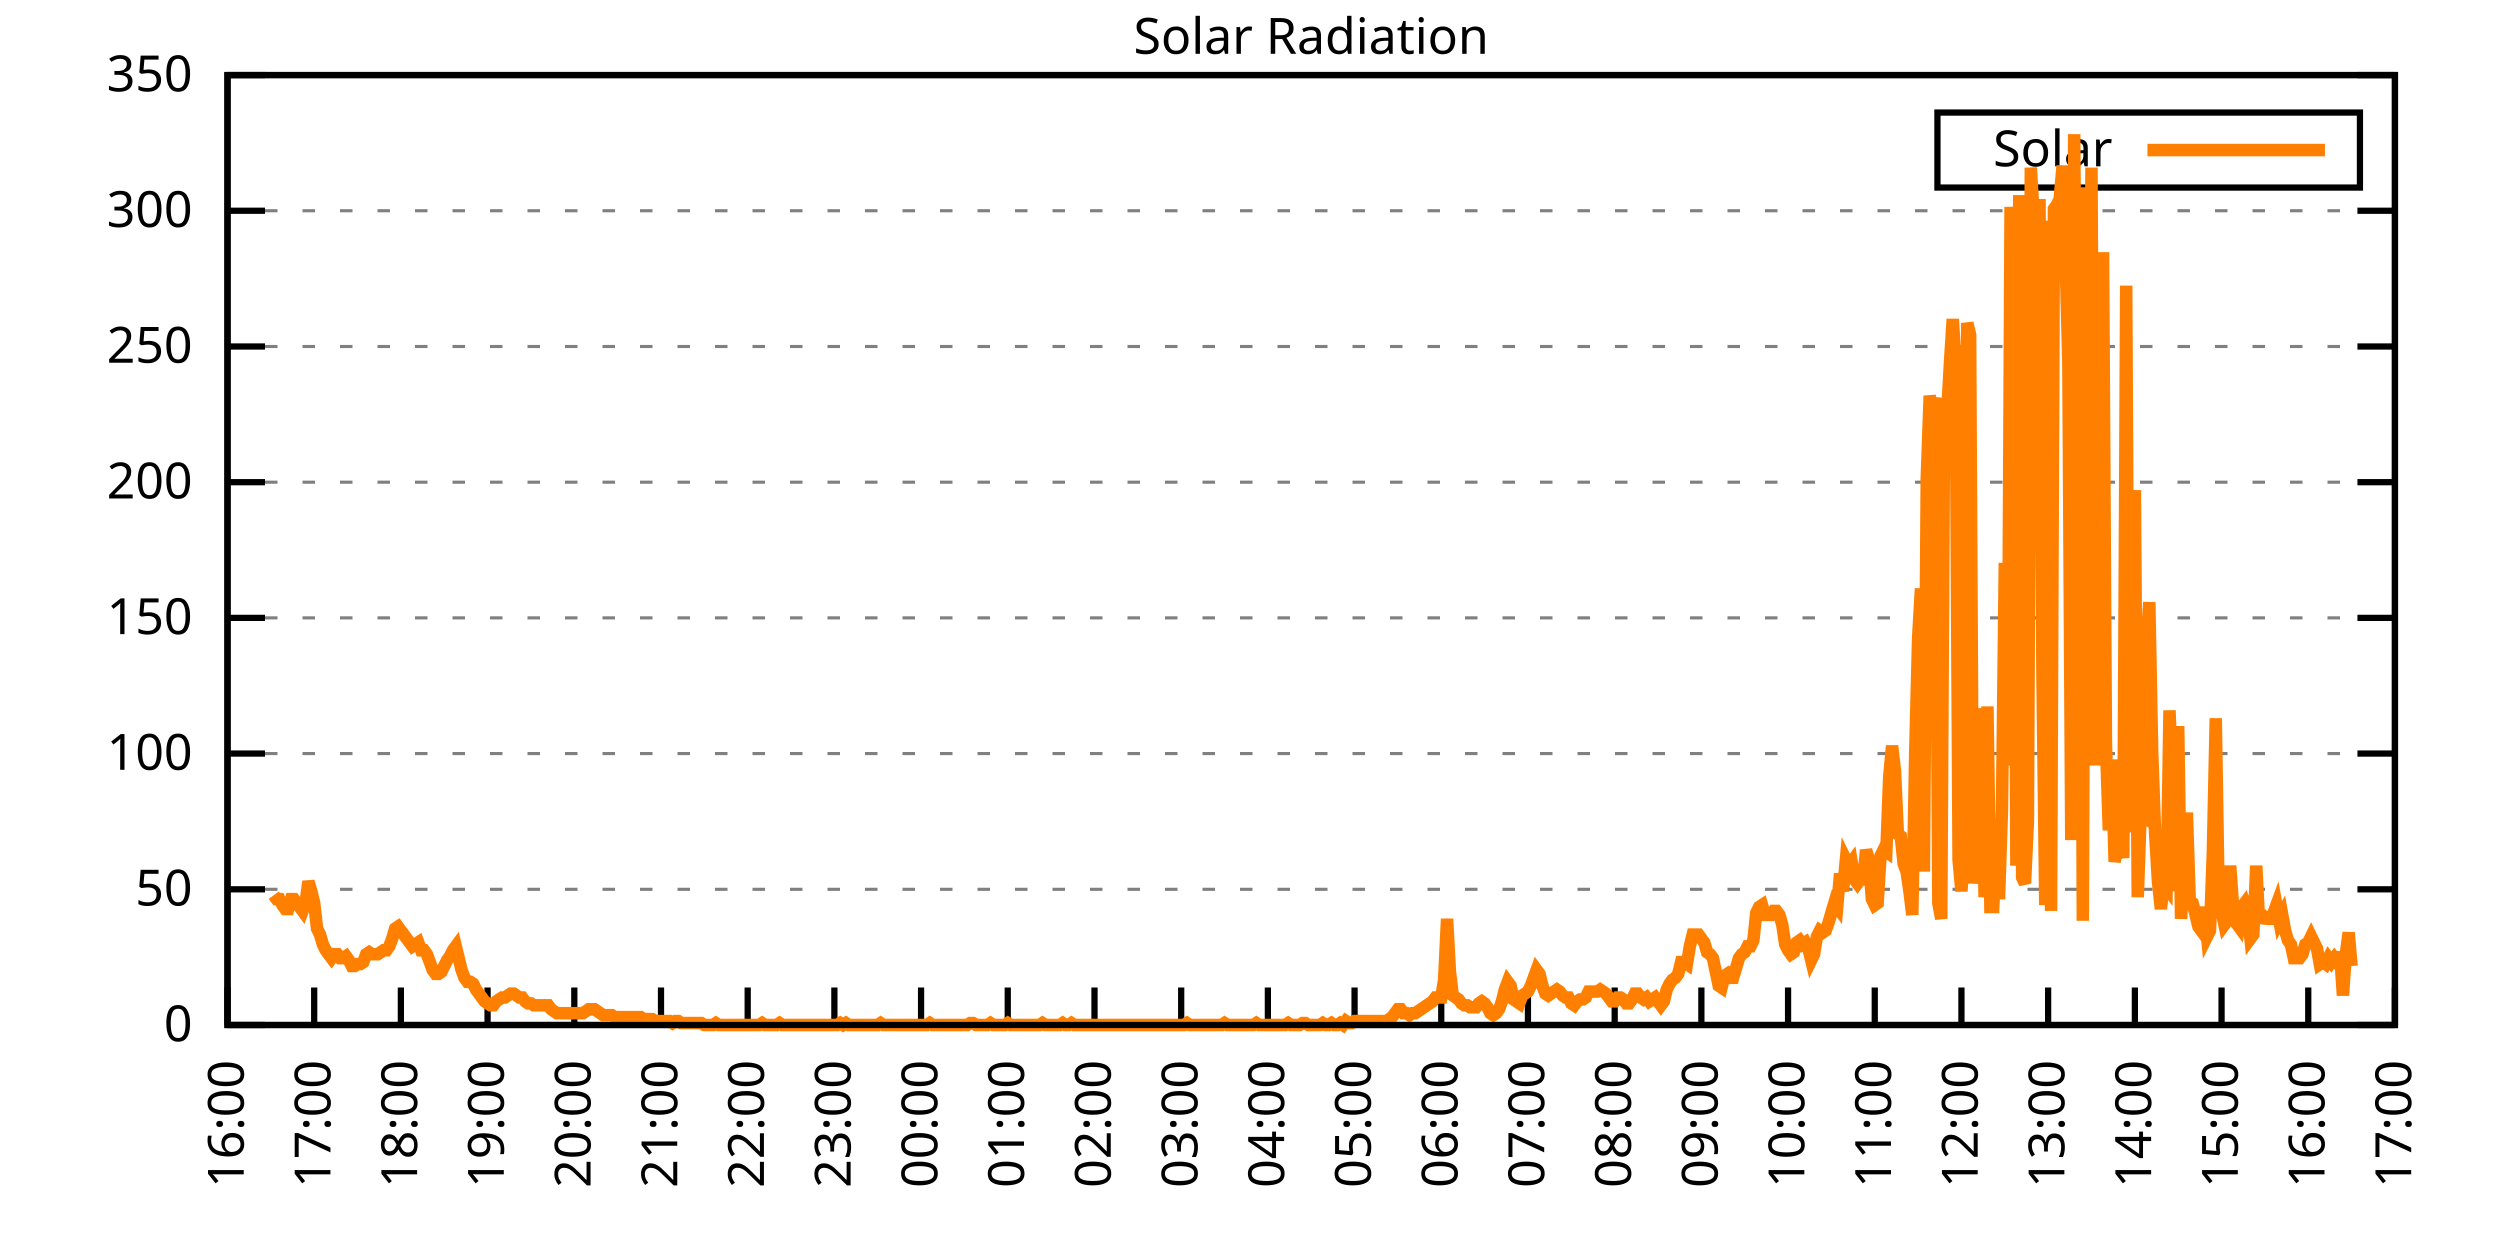
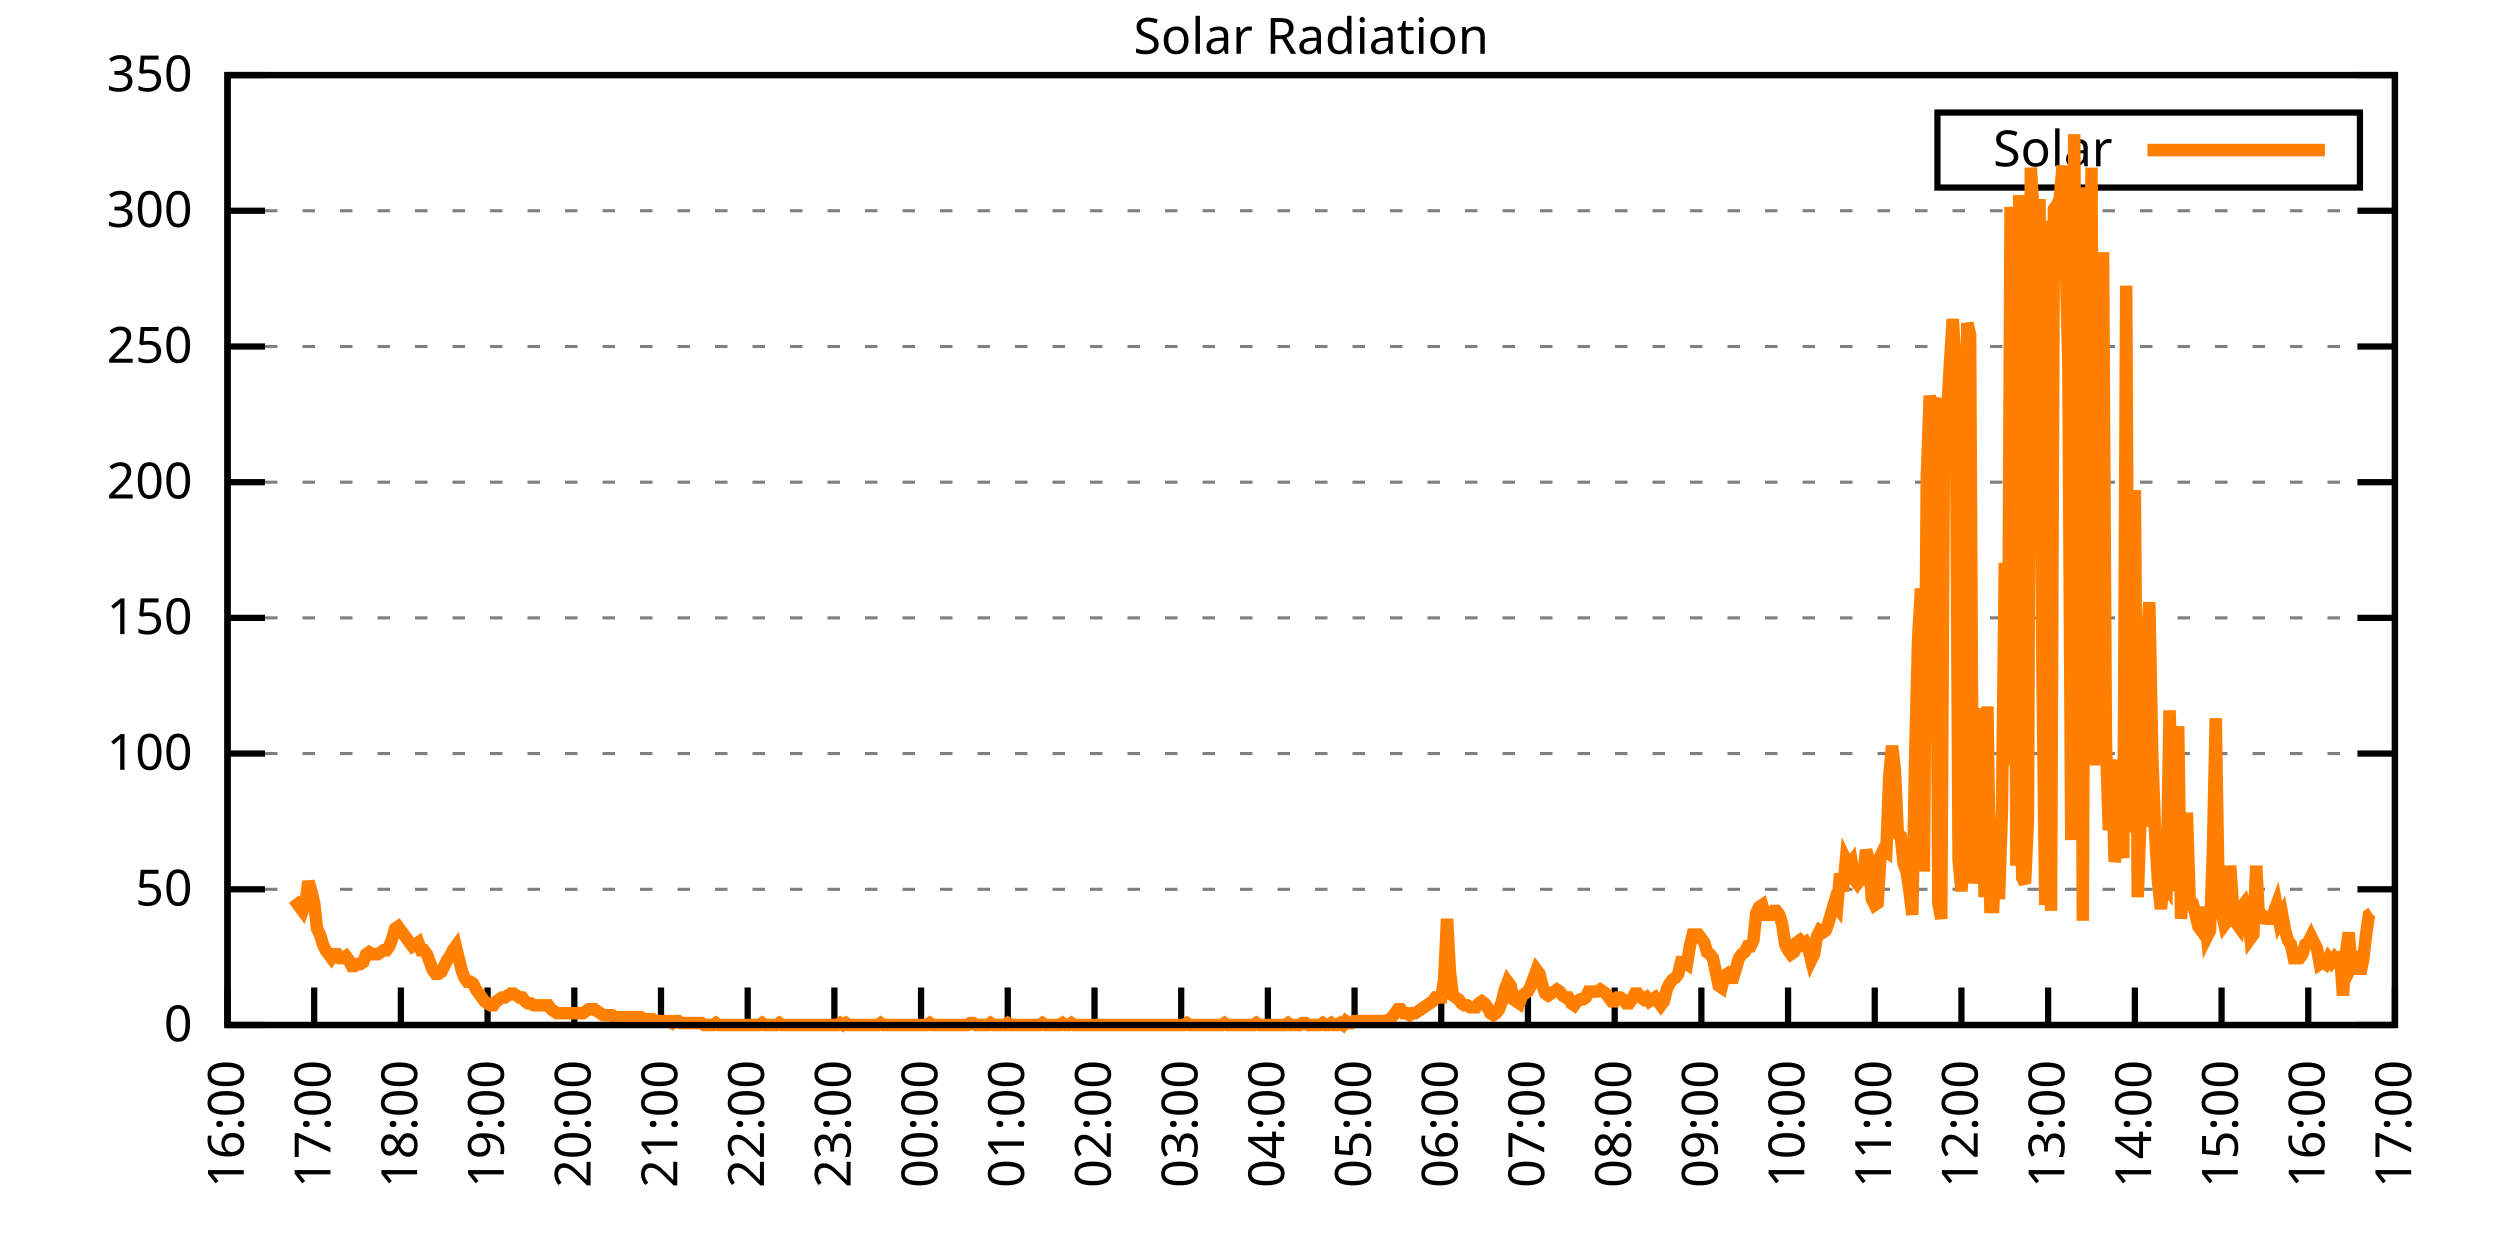
<svg xmlns="http://www.w3.org/2000/svg" xmlns:xlink="http://www.w3.org/1999/xlink" width="400" height="200" viewBox="0 0 400 200">
  <g id="gnuplot_canvas">
    <rect x="0" y="0" width="400" height="200" fill="none" />
    <defs>
      <circle id="gpDot" r="0.5" stroke-width="0.5" stroke="currentColor" />
      <path id="gpPt0" stroke-width="0.333" stroke="currentColor" d="M-1,0 h2 M0,-1 v2" />
      <path id="gpPt1" stroke-width="0.333" stroke="currentColor" d="M-1,-1 L1,1 M1,-1 L-1,1" />
      <path id="gpPt2" stroke-width="0.333" stroke="currentColor" d="M-1,0 L1,0 M0,-1 L0,1 M-1,-1 L1,1 M-1,1 L1,-1" />
      <rect id="gpPt3" stroke-width="0.333" stroke="currentColor" x="-1" y="-1" width="2" height="2" />
      <rect id="gpPt4" stroke-width="0.333" stroke="currentColor" fill="currentColor" x="-1" y="-1" width="2" height="2" />
      <circle id="gpPt5" stroke-width="0.333" stroke="currentColor" cx="0" cy="0" r="1" />
      <use xlink:href="#gpPt5" id="gpPt6" fill="currentColor" stroke="none" />
      <path id="gpPt7" stroke-width="0.333" stroke="currentColor" d="M0,-1.33 L-1.33,0.67 L1.33,0.67 z" />
      <use xlink:href="#gpPt7" id="gpPt8" fill="currentColor" stroke="none" />
      <use xlink:href="#gpPt7" id="gpPt9" stroke="currentColor" transform="rotate(180)" />
      <use xlink:href="#gpPt9" id="gpPt10" fill="currentColor" stroke="none" />
      <use xlink:href="#gpPt3" id="gpPt11" stroke="currentColor" transform="rotate(45)" />
      <use xlink:href="#gpPt11" id="gpPt12" fill="currentColor" stroke="none" />
      <path id="gpPt13" stroke-width="0.333" stroke="currentColor" d="M0,1.330 L1.265,0.411 L0.782,-1.067 L-0.782,-1.076 L-1.265,0.411 z" />
      <use xlink:href="#gpPt13" id="gpPt14" fill="currentColor" stroke="none" />
      <filter id="textbox" filterUnits="objectBoundingBox" x="0" y="0" height="1" width="1">
        <feFlood flood-color="white" flood-opacity="1" result="bgnd" />
        <feComposite in="SourceGraphic" in2="bgnd" operator="atop" />
      </filter>
      <filter id="greybox" filterUnits="objectBoundingBox" x="0" y="0" height="1" width="1">
        <feFlood flood-color="lightgrey" flood-opacity="1" result="grey" />
        <feComposite in="SourceGraphic" in2="grey" operator="atop" />
      </filter>
    </defs>
    <g fill="none" color="white" stroke="currentColor" stroke-width="1.00" stroke-linecap="butt" stroke-linejoin="miter">
</g>
    <g fill="none" color="black" stroke="currentColor" stroke-width="1.00" stroke-linecap="butt" stroke-linejoin="miter">
      <g stroke="none" shape-rendering="crispEdges">
        <polygon fill="rgb(255, 255, 255)" points="36.40,164.00 383.18,164.00 383.18,12.02 36.40,12.02 " />
      </g>
    </g>
    <g fill="none" color="black" stroke="currentColor" stroke-width="1.00" stroke-linecap="butt" stroke-linejoin="miter">
</g>
    <g fill="none" color="black" stroke="black" stroke-width="0.50" stroke-linecap="butt" stroke-linejoin="miter">
</g>
    <g fill="none" color="gray" stroke="currentColor" stroke-width="0.50" stroke-linecap="butt" stroke-linejoin="miter">
      <path stroke="gray" stroke-dasharray="2,4" class="gridline" d="M36.40,164.00 L383.19,164.00  " />
    </g>
    <g fill="none" color="gray" stroke="gray" stroke-width="1.00" stroke-linecap="butt" stroke-linejoin="miter">
</g>
    <g fill="none" color="black" stroke="currentColor" stroke-width="1.00" stroke-linecap="butt" stroke-linejoin="miter">
      <path stroke="black" d="M36.40,164.00 L42.40,164.00 M383.19,164.00 L377.19,164.00  " />
      <g transform="translate(30.80,166.60)" stroke="none" fill="black" font-family="Sans" font-size="8.00" text-anchor="end">
        <text>
          <tspan font-family="Sans"> 0</tspan>
        </text>
      </g>
    </g>
    <g fill="none" color="black" stroke="currentColor" stroke-width="1.00" stroke-linecap="butt" stroke-linejoin="miter">
</g>
    <g fill="none" color="black" stroke="black" stroke-width="0.50" stroke-linecap="butt" stroke-linejoin="miter">
</g>
    <g fill="none" color="gray" stroke="currentColor" stroke-width="0.50" stroke-linecap="butt" stroke-linejoin="miter">
      <path stroke="gray" stroke-dasharray="2,4" class="gridline" d="M36.40,142.29 L383.19,142.29  " />
    </g>
    <g fill="none" color="gray" stroke="gray" stroke-width="1.00" stroke-linecap="butt" stroke-linejoin="miter">
</g>
    <g fill="none" color="black" stroke="currentColor" stroke-width="1.00" stroke-linecap="butt" stroke-linejoin="miter">
      <path stroke="black" d="M36.40,142.29 L42.40,142.29 M383.19,142.29 L377.19,142.29  " />
      <g transform="translate(30.80,144.89)" stroke="none" fill="black" font-family="Sans" font-size="8.00" text-anchor="end">
        <text>
          <tspan font-family="Sans"> 50</tspan>
        </text>
      </g>
    </g>
    <g fill="none" color="black" stroke="currentColor" stroke-width="1.00" stroke-linecap="butt" stroke-linejoin="miter">
</g>
    <g fill="none" color="black" stroke="black" stroke-width="0.50" stroke-linecap="butt" stroke-linejoin="miter">
</g>
    <g fill="none" color="gray" stroke="currentColor" stroke-width="0.50" stroke-linecap="butt" stroke-linejoin="miter">
      <path stroke="gray" stroke-dasharray="2,4" class="gridline" d="M36.40,120.57 L383.19,120.57  " />
    </g>
    <g fill="none" color="gray" stroke="gray" stroke-width="1.00" stroke-linecap="butt" stroke-linejoin="miter">
</g>
    <g fill="none" color="black" stroke="currentColor" stroke-width="1.00" stroke-linecap="butt" stroke-linejoin="miter">
      <path stroke="black" d="M36.40,120.57 L42.40,120.57 M383.19,120.57 L377.19,120.57  " />
      <g transform="translate(30.80,123.17)" stroke="none" fill="black" font-family="Sans" font-size="8.00" text-anchor="end">
        <text>
          <tspan font-family="Sans"> 100</tspan>
        </text>
      </g>
    </g>
    <g fill="none" color="black" stroke="currentColor" stroke-width="1.00" stroke-linecap="butt" stroke-linejoin="miter">
</g>
    <g fill="none" color="black" stroke="black" stroke-width="0.50" stroke-linecap="butt" stroke-linejoin="miter">
</g>
    <g fill="none" color="gray" stroke="currentColor" stroke-width="0.50" stroke-linecap="butt" stroke-linejoin="miter">
      <path stroke="gray" stroke-dasharray="2,4" class="gridline" d="M36.40,98.86 L383.19,98.86  " />
    </g>
    <g fill="none" color="gray" stroke="gray" stroke-width="1.00" stroke-linecap="butt" stroke-linejoin="miter">
</g>
    <g fill="none" color="black" stroke="currentColor" stroke-width="1.00" stroke-linecap="butt" stroke-linejoin="miter">
      <path stroke="black" d="M36.40,98.86 L42.40,98.86 M383.19,98.86 L377.19,98.86  " />
      <g transform="translate(30.80,101.46)" stroke="none" fill="black" font-family="Sans" font-size="8.00" text-anchor="end">
        <text>
          <tspan font-family="Sans"> 150</tspan>
        </text>
      </g>
    </g>
    <g fill="none" color="black" stroke="currentColor" stroke-width="1.00" stroke-linecap="butt" stroke-linejoin="miter">
</g>
    <g fill="none" color="black" stroke="black" stroke-width="0.50" stroke-linecap="butt" stroke-linejoin="miter">
</g>
    <g fill="none" color="gray" stroke="currentColor" stroke-width="0.50" stroke-linecap="butt" stroke-linejoin="miter">
      <path stroke="gray" stroke-dasharray="2,4" class="gridline" d="M36.40,77.15 L383.19,77.15  " />
    </g>
    <g fill="none" color="gray" stroke="gray" stroke-width="1.00" stroke-linecap="butt" stroke-linejoin="miter">
</g>
    <g fill="none" color="black" stroke="currentColor" stroke-width="1.00" stroke-linecap="butt" stroke-linejoin="miter">
      <path stroke="black" d="M36.40,77.15 L42.40,77.15 M383.19,77.15 L377.19,77.15  " />
      <g transform="translate(30.80,79.75)" stroke="none" fill="black" font-family="Sans" font-size="8.00" text-anchor="end">
        <text>
          <tspan font-family="Sans"> 200</tspan>
        </text>
      </g>
    </g>
    <g fill="none" color="black" stroke="currentColor" stroke-width="1.00" stroke-linecap="butt" stroke-linejoin="miter">
</g>
    <g fill="none" color="black" stroke="black" stroke-width="0.50" stroke-linecap="butt" stroke-linejoin="miter">
</g>
    <g fill="none" color="gray" stroke="currentColor" stroke-width="0.50" stroke-linecap="butt" stroke-linejoin="miter">
      <path stroke="gray" stroke-dasharray="2,4" class="gridline" d="M36.40,55.44 L383.19,55.44  " />
    </g>
    <g fill="none" color="gray" stroke="gray" stroke-width="1.00" stroke-linecap="butt" stroke-linejoin="miter">
</g>
    <g fill="none" color="black" stroke="currentColor" stroke-width="1.00" stroke-linecap="butt" stroke-linejoin="miter">
      <path stroke="black" d="M36.40,55.44 L42.40,55.44 M383.19,55.44 L377.19,55.44  " />
      <g transform="translate(30.80,58.04)" stroke="none" fill="black" font-family="Sans" font-size="8.00" text-anchor="end">
        <text>
          <tspan font-family="Sans"> 250</tspan>
        </text>
      </g>
    </g>
    <g fill="none" color="black" stroke="currentColor" stroke-width="1.00" stroke-linecap="butt" stroke-linejoin="miter">
</g>
    <g fill="none" color="black" stroke="black" stroke-width="0.50" stroke-linecap="butt" stroke-linejoin="miter">
</g>
    <g fill="none" color="gray" stroke="currentColor" stroke-width="0.50" stroke-linecap="butt" stroke-linejoin="miter">
      <path stroke="gray" stroke-dasharray="2,4" class="gridline" d="M36.40,33.72 L383.19,33.72  " />
    </g>
    <g fill="none" color="gray" stroke="gray" stroke-width="1.00" stroke-linecap="butt" stroke-linejoin="miter">
</g>
    <g fill="none" color="black" stroke="currentColor" stroke-width="1.00" stroke-linecap="butt" stroke-linejoin="miter">
      <path stroke="black" d="M36.40,33.72 L42.40,33.72 M383.19,33.72 L377.19,33.72  " />
      <g transform="translate(30.80,36.32)" stroke="none" fill="black" font-family="Sans" font-size="8.00" text-anchor="end">
        <text>
          <tspan font-family="Sans"> 300</tspan>
        </text>
      </g>
    </g>
    <g fill="none" color="black" stroke="currentColor" stroke-width="1.00" stroke-linecap="butt" stroke-linejoin="miter">
</g>
    <g fill="none" color="black" stroke="black" stroke-width="0.50" stroke-linecap="butt" stroke-linejoin="miter">
</g>
    <g fill="none" color="gray" stroke="currentColor" stroke-width="0.50" stroke-linecap="butt" stroke-linejoin="miter">
      <path stroke="gray" stroke-dasharray="2,4" class="gridline" d="M36.40,12.01 L383.19,12.01  " />
    </g>
    <g fill="none" color="gray" stroke="gray" stroke-width="1.00" stroke-linecap="butt" stroke-linejoin="miter">
</g>
    <g fill="none" color="black" stroke="currentColor" stroke-width="1.00" stroke-linecap="butt" stroke-linejoin="miter">
      <path stroke="black" d="M36.40,12.01 L42.40,12.01 M383.19,12.01 L377.19,12.01  " />
      <g transform="translate(30.80,14.61)" stroke="none" fill="black" font-family="Sans" font-size="8.00" text-anchor="end">
        <text>
          <tspan font-family="Sans"> 350</tspan>
        </text>
      </g>
    </g>
    <g fill="none" color="black" stroke="currentColor" stroke-width="1.00" stroke-linecap="butt" stroke-linejoin="miter">
      <path stroke="black" d="M36.40,164.00 L36.40,158.00  " />
      <g transform="translate(39.00,169.60) rotate(270.00)" stroke="none" fill="black" font-family="Sans" font-size="8.00" text-anchor="end">
        <text>
          <tspan font-family="Sans">16:00</tspan>
        </text>
      </g>
    </g>
    <g fill="none" color="black" stroke="currentColor" stroke-width="1.00" stroke-linecap="butt" stroke-linejoin="miter">
      <path stroke="black" d="M50.27,164.00 L50.27,158.00  " />
      <g transform="translate(52.87,169.60) rotate(270.00)" stroke="none" fill="black" font-family="Sans" font-size="8.00" text-anchor="end">
        <text>
          <tspan font-family="Sans">17:00</tspan>
        </text>
      </g>
    </g>
    <g fill="none" color="black" stroke="currentColor" stroke-width="1.00" stroke-linecap="butt" stroke-linejoin="miter">
      <path stroke="black" d="M64.14,164.00 L64.14,158.00  " />
      <g transform="translate(66.74,169.60) rotate(270.00)" stroke="none" fill="black" font-family="Sans" font-size="8.00" text-anchor="end">
        <text>
          <tspan font-family="Sans">18:00</tspan>
        </text>
      </g>
    </g>
    <g fill="none" color="black" stroke="currentColor" stroke-width="1.00" stroke-linecap="butt" stroke-linejoin="miter">
      <path stroke="black" d="M78.01,164.00 L78.01,158.00  " />
      <g transform="translate(80.61,169.60) rotate(270.00)" stroke="none" fill="black" font-family="Sans" font-size="8.00" text-anchor="end">
        <text>
          <tspan font-family="Sans">19:00</tspan>
        </text>
      </g>
    </g>
    <g fill="none" color="black" stroke="currentColor" stroke-width="1.00" stroke-linecap="butt" stroke-linejoin="miter">
      <path stroke="black" d="M91.89,164.00 L91.89,158.00  " />
      <g transform="translate(94.49,169.60) rotate(270.00)" stroke="none" fill="black" font-family="Sans" font-size="8.00" text-anchor="end">
        <text>
          <tspan font-family="Sans">20:00</tspan>
        </text>
      </g>
    </g>
    <g fill="none" color="black" stroke="currentColor" stroke-width="1.00" stroke-linecap="butt" stroke-linejoin="miter">
      <path stroke="black" d="M105.76,164.00 L105.76,158.00  " />
      <g transform="translate(108.36,169.60) rotate(270.00)" stroke="none" fill="black" font-family="Sans" font-size="8.00" text-anchor="end">
        <text>
          <tspan font-family="Sans">21:00</tspan>
        </text>
      </g>
    </g>
    <g fill="none" color="black" stroke="currentColor" stroke-width="1.00" stroke-linecap="butt" stroke-linejoin="miter">
      <path stroke="black" d="M119.63,164.00 L119.63,158.00  " />
      <g transform="translate(122.23,169.60) rotate(270.00)" stroke="none" fill="black" font-family="Sans" font-size="8.00" text-anchor="end">
        <text>
          <tspan font-family="Sans">22:00</tspan>
        </text>
      </g>
    </g>
    <g fill="none" color="black" stroke="currentColor" stroke-width="1.00" stroke-linecap="butt" stroke-linejoin="miter">
      <path stroke="black" d="M133.50,164.00 L133.50,158.00  " />
      <g transform="translate(136.10,169.60) rotate(270.00)" stroke="none" fill="black" font-family="Sans" font-size="8.00" text-anchor="end">
        <text>
          <tspan font-family="Sans">23:00</tspan>
        </text>
      </g>
    </g>
    <g fill="none" color="black" stroke="currentColor" stroke-width="1.00" stroke-linecap="butt" stroke-linejoin="miter">
      <path stroke="black" d="M147.37,164.00 L147.37,158.00  " />
      <g transform="translate(149.97,169.60) rotate(270.00)" stroke="none" fill="black" font-family="Sans" font-size="8.00" text-anchor="end">
        <text>
          <tspan font-family="Sans">00:00</tspan>
        </text>
      </g>
    </g>
    <g fill="none" color="black" stroke="currentColor" stroke-width="1.00" stroke-linecap="butt" stroke-linejoin="miter">
      <path stroke="black" d="M161.24,164.00 L161.24,158.00  " />
      <g transform="translate(163.84,169.60) rotate(270.00)" stroke="none" fill="black" font-family="Sans" font-size="8.00" text-anchor="end">
        <text>
          <tspan font-family="Sans">01:00</tspan>
        </text>
      </g>
    </g>
    <g fill="none" color="black" stroke="currentColor" stroke-width="1.00" stroke-linecap="butt" stroke-linejoin="miter">
      <path stroke="black" d="M175.12,164.00 L175.12,158.00  " />
      <g transform="translate(177.72,169.60) rotate(270.00)" stroke="none" fill="black" font-family="Sans" font-size="8.00" text-anchor="end">
        <text>
          <tspan font-family="Sans">02:00</tspan>
        </text>
      </g>
    </g>
    <g fill="none" color="black" stroke="currentColor" stroke-width="1.00" stroke-linecap="butt" stroke-linejoin="miter">
      <path stroke="black" d="M188.99,164.00 L188.99,158.00  " />
      <g transform="translate(191.59,169.60) rotate(270.00)" stroke="none" fill="black" font-family="Sans" font-size="8.00" text-anchor="end">
        <text>
          <tspan font-family="Sans">03:00</tspan>
        </text>
      </g>
    </g>
    <g fill="none" color="black" stroke="currentColor" stroke-width="1.00" stroke-linecap="butt" stroke-linejoin="miter">
      <path stroke="black" d="M202.86,164.00 L202.86,158.00  " />
      <g transform="translate(205.46,169.60) rotate(270.00)" stroke="none" fill="black" font-family="Sans" font-size="8.00" text-anchor="end">
        <text>
          <tspan font-family="Sans">04:00</tspan>
        </text>
      </g>
    </g>
    <g fill="none" color="black" stroke="currentColor" stroke-width="1.00" stroke-linecap="butt" stroke-linejoin="miter">
      <path stroke="black" d="M216.73,164.00 L216.73,158.00  " />
      <g transform="translate(219.33,169.60) rotate(270.00)" stroke="none" fill="black" font-family="Sans" font-size="8.00" text-anchor="end">
        <text>
          <tspan font-family="Sans">05:00</tspan>
        </text>
      </g>
    </g>
    <g fill="none" color="black" stroke="currentColor" stroke-width="1.00" stroke-linecap="butt" stroke-linejoin="miter">
      <path stroke="black" d="M230.60,164.00 L230.60,158.00  " />
      <g transform="translate(233.20,169.60) rotate(270.00)" stroke="none" fill="black" font-family="Sans" font-size="8.00" text-anchor="end">
        <text>
          <tspan font-family="Sans">06:00</tspan>
        </text>
      </g>
    </g>
    <g fill="none" color="black" stroke="currentColor" stroke-width="1.00" stroke-linecap="butt" stroke-linejoin="miter">
      <path stroke="black" d="M244.47,164.00 L244.47,158.00  " />
      <g transform="translate(247.07,169.60) rotate(270.00)" stroke="none" fill="black" font-family="Sans" font-size="8.00" text-anchor="end">
        <text>
          <tspan font-family="Sans">07:00</tspan>
        </text>
      </g>
    </g>
    <g fill="none" color="black" stroke="currentColor" stroke-width="1.00" stroke-linecap="butt" stroke-linejoin="miter">
      <path stroke="black" d="M258.35,164.00 L258.35,158.00  " />
      <g transform="translate(260.95,169.60) rotate(270.00)" stroke="none" fill="black" font-family="Sans" font-size="8.00" text-anchor="end">
        <text>
          <tspan font-family="Sans">08:00</tspan>
        </text>
      </g>
    </g>
    <g fill="none" color="black" stroke="currentColor" stroke-width="1.00" stroke-linecap="butt" stroke-linejoin="miter">
      <path stroke="black" d="M272.22,164.00 L272.22,158.00  " />
      <g transform="translate(274.82,169.60) rotate(270.00)" stroke="none" fill="black" font-family="Sans" font-size="8.00" text-anchor="end">
        <text>
          <tspan font-family="Sans">09:00</tspan>
        </text>
      </g>
    </g>
    <g fill="none" color="black" stroke="currentColor" stroke-width="1.00" stroke-linecap="butt" stroke-linejoin="miter">
      <path stroke="black" d="M286.09,164.00 L286.09,158.00  " />
      <g transform="translate(288.69,169.60) rotate(270.00)" stroke="none" fill="black" font-family="Sans" font-size="8.00" text-anchor="end">
        <text>
          <tspan font-family="Sans">10:00</tspan>
        </text>
      </g>
    </g>
    <g fill="none" color="black" stroke="currentColor" stroke-width="1.00" stroke-linecap="butt" stroke-linejoin="miter">
      <path stroke="black" d="M299.96,164.00 L299.96,158.00  " />
      <g transform="translate(302.56,169.60) rotate(270.00)" stroke="none" fill="black" font-family="Sans" font-size="8.00" text-anchor="end">
        <text>
          <tspan font-family="Sans">11:00</tspan>
        </text>
      </g>
    </g>
    <g fill="none" color="black" stroke="currentColor" stroke-width="1.00" stroke-linecap="butt" stroke-linejoin="miter">
      <path stroke="black" d="M313.83,164.00 L313.83,158.00  " />
      <g transform="translate(316.43,169.60) rotate(270.00)" stroke="none" fill="black" font-family="Sans" font-size="8.00" text-anchor="end">
        <text>
          <tspan font-family="Sans">12:00</tspan>
        </text>
      </g>
    </g>
    <g fill="none" color="black" stroke="currentColor" stroke-width="1.00" stroke-linecap="butt" stroke-linejoin="miter">
      <path stroke="black" d="M327.70,164.00 L327.70,158.00  " />
      <g transform="translate(330.30,169.60) rotate(270.00)" stroke="none" fill="black" font-family="Sans" font-size="8.00" text-anchor="end">
        <text>
          <tspan font-family="Sans">13:00</tspan>
        </text>
      </g>
    </g>
    <g fill="none" color="black" stroke="currentColor" stroke-width="1.00" stroke-linecap="butt" stroke-linejoin="miter">
      <path stroke="black" d="M341.58,164.00 L341.58,158.00  " />
      <g transform="translate(344.18,169.60) rotate(270.00)" stroke="none" fill="black" font-family="Sans" font-size="8.00" text-anchor="end">
        <text>
          <tspan font-family="Sans">14:00</tspan>
        </text>
      </g>
    </g>
    <g fill="none" color="black" stroke="currentColor" stroke-width="1.00" stroke-linecap="butt" stroke-linejoin="miter">
      <path stroke="black" d="M355.45,164.00 L355.45,158.00  " />
      <g transform="translate(358.05,169.60) rotate(270.00)" stroke="none" fill="black" font-family="Sans" font-size="8.00" text-anchor="end">
        <text>
          <tspan font-family="Sans">15:00</tspan>
        </text>
      </g>
    </g>
    <g fill="none" color="black" stroke="currentColor" stroke-width="1.00" stroke-linecap="butt" stroke-linejoin="miter">
      <path stroke="black" d="M369.32,164.00 L369.32,158.00  " />
      <g transform="translate(371.92,169.60) rotate(270.00)" stroke="none" fill="black" font-family="Sans" font-size="8.00" text-anchor="end">
        <text>
          <tspan font-family="Sans">16:00</tspan>
        </text>
      </g>
    </g>
    <g fill="none" color="black" stroke="currentColor" stroke-width="1.00" stroke-linecap="butt" stroke-linejoin="miter">
      <path stroke="black" d="M383.19,164.00 L383.19,158.00  " />
      <g transform="translate(385.79,169.60) rotate(270.00)" stroke="none" fill="black" font-family="Sans" font-size="8.00" text-anchor="end">
        <text>
          <tspan font-family="Sans">17:00</tspan>
        </text>
      </g>
    </g>
    <g fill="none" color="black" stroke="currentColor" stroke-width="1.00" stroke-linecap="butt" stroke-linejoin="miter">
</g>
    <g fill="none" color="black" stroke="currentColor" stroke-width="1.00" stroke-linecap="butt" stroke-linejoin="miter">
      <path stroke="black" d="M36.40,12.01 L36.40,164.00 L383.19,164.00 L383.19,12.01 L36.40,12.01 Z  " />
    </g>
    <g fill="none" color="black" stroke="currentColor" stroke-width="1.00" stroke-linecap="butt" stroke-linejoin="miter">
</g>
    <g fill="none" color="black" stroke="currentColor" stroke-width="1.00" stroke-linecap="butt" stroke-linejoin="miter">
      <path stroke="black" d="M309.99,30.01 L309.99,18.01 L377.59,18.01 L377.59,30.01 L309.99,30.01 Z  " />
    </g>
    <g id="Solar_Radiation_plot_1">
      <g fill="none" color="white" stroke="black" stroke-width="2.00" stroke-linecap="butt" stroke-linejoin="miter">
</g>
      <g fill="none" color="black" stroke="currentColor" stroke-width="2.00" stroke-linecap="butt" stroke-linejoin="miter">
        <g transform="translate(337.99,26.61)" stroke="none" fill="black" font-family="Sans" font-size="8.00" text-anchor="end">
          <text>
            <tspan font-family="Sans">Solar</tspan>
          </text>
        </g>
      </g>
      <g fill="none" color="black" stroke="currentColor" stroke-width="2.00" stroke-linecap="butt" stroke-linejoin="miter">
-         <path stroke="rgb(255, 127,   0)" d="M343.59,24.01 L371.99,24.01 M43.80,143.23 L44.26,143.86 L44.72,143.86 L45.19,144.81 L45.65,145.44 L46.11,145.44   L46.57,143.86 L47.03,143.86 L47.50,144.49 L47.96,145.12 L48.42,145.75 L48.88,144.49 L49.35,141.03 L49.81,142.60   L50.27,144.49 L50.73,148.58 L51.20,149.53 L51.66,151.10 L52.12,152.04 L52.58,152.67 L53.05,153.30 L53.51,152.67   L53.97,152.67 L54.43,153.30 L54.90,153.30 L55.36,152.99 L55.82,153.62 L56.28,154.56 L56.75,154.56 L57.21,154.25   L57.67,154.25 L58.13,153.93 L58.59,152.67 L59.06,152.36 L59.52,152.67 L59.98,152.67 L60.44,152.67 L60.91,152.36   L61.37,152.04 L61.83,152.04 L62.29,151.41 L62.76,150.16 L63.22,148.58 L63.68,148.27 L64.14,148.90 L64.61,149.53   L65.07,150.16 L65.53,150.79 L65.99,151.41 L66.46,151.10 L66.92,150.79 L67.38,152.04 L67.84,152.04 L68.30,152.67   L68.77,153.93 L69.23,155.19 L69.69,155.82 L70.15,155.82 L70.62,155.50 L71.08,154.56 L71.54,153.62 L72.00,152.99   L72.47,152.04 L72.93,151.41 L73.39,153.30 L73.85,155.19 L74.32,156.45 L74.78,157.08 L75.24,157.08 L75.70,157.39   L76.17,158.34 L76.63,158.97 L77.09,159.60 L77.55,160.22 L78.01,160.54 L78.48,160.85 L78.94,160.85 L79.40,160.22   L79.86,159.91 L80.33,159.60 L80.79,159.60 L81.25,159.28 L81.71,158.97 L82.18,158.97 L82.64,159.28 L83.10,159.60   L83.56,159.60 L84.03,160.22 L84.49,160.54 L84.95,160.54 L85.41,160.85 L85.88,160.85 L86.34,160.85 L86.80,160.85   L87.26,160.85 L87.72,160.85 L88.19,161.48 L88.65,161.80 L89.11,162.11 L89.57,162.11 L90.04,162.11 L90.50,162.11   L90.96,162.11 L91.42,162.11 L91.89,162.11 L92.35,162.11 L92.81,162.11 L93.27,162.11 L93.74,161.80 L94.20,161.48   L94.66,161.48 L95.12,161.48 L95.59,161.80 L96.05,162.11 L96.51,162.43 L96.97,162.43 L97.44,162.43 L97.90,162.43   L98.36,162.74 L98.82,162.74 L99.28,162.74 L99.75,162.74 L100.21,162.74 L100.67,162.74 L101.13,162.74 L101.60,162.74   L102.06,162.74 L102.52,162.74 L102.98,163.06 L103.45,163.06 L103.91,163.06 L104.37,163.06 L104.83,163.37 L105.30,163.37   L105.76,163.37 L106.22,163.37 L106.68,163.37 L107.15,163.37 L107.61,163.69 L108.07,163.37 L108.53,163.37 L108.99,163.69   L109.46,163.69 L109.92,163.69 L110.38,163.69 L110.84,163.69 L111.31,163.69 L111.77,163.69 L112.23,163.69 L112.69,164.00   L113.16,164.00 L113.62,164.00 L114.08,164.00 L114.54,163.69 L115.01,164.00 L115.47,164.00 L115.93,164.00 L116.39,164.00   L116.86,164.00 L117.32,164.00 L117.78,164.00 L118.24,164.00 L118.70,164.00 L119.17,164.00 L119.63,164.00 L120.09,164.00   L120.55,164.00 L121.02,164.00 L121.48,164.00 L121.94,163.69 L122.40,164.00 L122.87,164.00 L123.33,164.00 L123.79,164.00   L124.25,164.00 L124.72,163.69 L125.18,164.00 L125.64,164.00 L126.10,164.00 L126.57,164.00 L127.03,164.00 L127.49,164.00   L127.95,164.00 L128.41,164.00 L128.88,164.00 L129.34,164.00 L129.80,164.00 L130.26,164.00 L130.73,164.00 L131.19,164.00   L131.65,164.00 L132.11,164.00 L132.58,164.00 L133.04,164.00 L133.50,164.00 L133.96,164.00 L134.43,163.69 L134.89,164.00   L135.35,163.69 L135.81,164.00 L136.28,164.00 L136.74,164.00 L137.20,164.00 L137.66,164.00 L138.13,164.00 L138.59,164.00   L139.05,164.00 L139.51,164.00 L139.97,164.00 L140.44,164.00 L140.90,163.69 L141.36,164.00 L141.82,164.00 L142.29,164.00   L142.75,164.00 L143.21,164.00 L143.67,164.00 L144.14,164.00 L144.60,164.00 L145.06,164.00 L145.52,164.00 L145.99,164.00   L146.45,164.00 L146.91,164.00 L147.37,164.00 L147.84,164.00 L148.30,164.00 L148.76,163.69 L149.22,164.00 L149.68,164.00   L150.15,164.00 L150.61,164.00 L151.07,164.00 L151.53,164.00 L152.00,164.00 L152.46,164.00 L152.92,164.00 L153.38,164.00   L153.85,164.00 L154.31,164.00 L154.77,164.00 L155.23,163.69 L155.70,163.69 L156.16,164.00 L156.62,164.00 L157.08,164.00   L157.55,164.00 L158.01,164.00 L158.47,163.69 L158.93,164.00 L159.39,164.00 L159.86,164.00 L160.32,164.00 L160.78,164.00   L161.24,163.69 L161.71,164.00 L162.17,164.00 L162.63,164.00 L163.09,164.00 L163.56,164.00 L164.02,164.00 L164.48,164.00   L164.94,164.00 L165.41,164.00 L165.87,164.00 L166.33,164.00 L166.79,163.69 L167.26,164.00 L167.72,164.00 L168.18,164.00   L168.64,164.00 L169.10,164.00 L169.57,164.00 L170.03,163.69 L170.49,164.00 L170.95,164.00 L171.42,163.69 L171.88,164.00   L172.34,164.00 L172.80,164.00 L173.27,164.00 L173.73,164.00 L174.19,164.00 L174.65,164.00 L175.12,164.00 L175.58,164.00   L176.04,164.00 L176.50,164.00 L176.97,164.00 L177.43,164.00 L177.89,164.00 L178.35,164.00 L178.82,164.00 L179.28,164.00   L179.74,164.00 L180.20,164.00 L180.66,164.00 L181.13,164.00 L181.59,164.00 L182.05,164.00 L182.51,164.00 L182.98,164.00   L183.44,164.00 L183.90,164.00 L184.36,164.00 L184.83,164.00 L185.29,164.00 L185.75,164.00 L186.21,164.00 L186.68,164.00   L187.14,164.00 L187.60,164.00 L188.06,164.00 L188.53,164.00 L188.99,164.00 L189.45,164.00 L189.91,163.69 L190.37,164.00   L190.84,164.00 L191.30,164.00 L191.76,164.00 L192.22,164.00 L192.69,164.00 L193.15,164.00 L193.61,164.00 L194.07,164.00   L194.54,164.00 L195.00,164.00 L195.46,164.00 L195.92,163.69 L196.39,164.00 L196.85,164.00 L197.31,164.00 L197.77,164.00   L198.24,164.00 L198.70,164.00 L199.16,164.00 L199.62,164.00 L200.08,164.00 L200.55,164.00 L201.01,163.69 L201.47,164.00   L201.93,164.00 L202.40,164.00 L202.86,164.00 L203.32,164.00 L203.78,164.00 L204.25,164.00 L204.71,164.00 L205.17,164.00   L205.63,164.00 L206.10,163.69 L206.56,164.00 L207.02,164.00 L207.48,164.00 L207.95,164.00 L208.41,163.69 L208.87,163.69   L209.33,164.00 L209.80,164.00 L210.26,164.00 L210.72,164.00 L211.18,164.00 L211.64,163.69 L212.11,164.00 L212.57,164.00   L213.03,163.69 L213.49,164.00 L213.96,164.00 L214.42,163.69 L214.88,164.00 L215.34,163.37 L215.81,163.69 L216.27,163.69   L216.73,163.37 L217.19,163.37 L217.66,163.37 L218.12,163.37 L218.58,163.37 L219.04,163.37 L219.51,163.37 L219.97,163.37   L220.43,163.37 L220.89,163.37 L221.35,163.37 L221.82,163.37 L222.28,163.06 L222.74,162.74 L223.20,162.11 L223.67,161.48   L224.13,161.48 L224.59,162.11 L225.05,162.11 L225.52,162.43 L225.98,162.11 L226.44,162.11 L226.90,161.80 L227.37,161.48   L227.83,161.17 L228.29,160.85 L228.75,160.54 L229.22,160.22 L229.68,159.60 L230.14,159.60 L230.60,159.60 L231.06,156.76   L231.53,147.01 L231.99,155.50 L232.45,159.28 L232.91,159.60 L233.38,159.91 L233.84,160.54 L234.30,160.85 L234.76,160.85   L235.23,161.17 L235.69,161.17 L236.15,161.17 L236.61,160.54 L237.08,160.22 L237.54,160.54 L238.00,161.17 L238.46,162.11   L238.93,162.43 L239.39,162.11 L239.85,161.48 L240.31,160.22 L240.77,158.34 L241.24,157.08 L241.70,157.71 L242.16,159.91   L242.62,160.22 L243.09,160.54 L243.55,159.28 L244.01,158.97 L244.47,158.65 L244.94,157.71 L245.40,156.45 L245.86,155.19   L246.32,155.82 L246.79,157.71 L247.25,158.97 L247.71,159.28 L248.17,158.97 L248.64,158.65 L249.10,158.34 L249.56,158.65   L250.02,159.28 L250.49,159.60 L250.95,159.60 L251.41,160.54 L251.87,160.85 L252.33,160.22 L252.80,159.91 L253.26,159.91   L253.72,159.60 L254.18,158.65 L254.65,158.65 L255.11,158.65 L255.57,158.65 L256.03,158.34 L256.50,158.65 L256.96,158.97   L257.42,159.60 L257.88,160.22 L258.35,160.22 L258.81,159.60 L259.27,159.60 L259.73,159.91 L260.20,160.54 L260.66,160.54   L261.12,159.91 L261.58,158.97 L262.04,158.97 L262.51,159.60 L262.97,159.91 L263.43,159.60 L263.89,160.22 L264.36,159.91   L264.82,159.60 L265.28,160.22 L265.74,160.85 L266.21,160.22 L266.67,158.34 L267.13,157.39 L267.59,156.76 L268.06,156.45   L268.52,155.82 L268.98,153.93 L269.44,153.93 L269.91,154.25 L270.37,151.41 L270.83,149.53 L271.29,149.53 L271.75,149.53   L272.22,150.16 L272.68,150.79 L273.14,152.36 L273.60,152.67 L274.07,153.30 L274.53,155.50 L274.99,157.71 L275.45,158.02   L275.92,156.13 L276.38,155.82 L276.84,156.45 L277.30,156.45 L277.77,154.88 L278.23,153.30 L278.69,152.67 L279.15,152.36   L279.62,151.41 L280.08,151.41 L280.54,150.47 L281.00,146.07 L281.46,145.12 L281.93,144.81 L282.39,146.38 L282.85,146.38   L283.31,146.38 L283.78,145.75 L284.24,145.75 L284.70,146.38 L285.16,147.95 L285.63,151.10 L286.09,152.04 L286.55,152.67   L287.01,152.36 L287.48,150.79 L287.94,150.47 L288.40,151.10 L288.86,150.79 L289.33,151.73 L289.79,153.62 L290.25,152.67   L290.71,149.84 L291.18,148.90 L291.64,149.21 L292.10,148.90 L292.56,147.64 L293.02,146.07 L293.49,144.49 L293.95,145.12   L294.41,139.77 L294.87,142.60 L295.34,137.57 L295.80,138.51 L296.26,137.89 L296.72,140.72 L297.19,141.35 L297.65,140.72   L298.11,140.72 L298.57,136.00 L299.04,137.57 L299.50,143.86 L299.96,144.81 L300.42,144.49 L300.89,136.94 L301.35,136.00   L301.81,136.31 L302.27,124.36 L302.73,119.32 L303.20,123.41 L303.66,133.48 L304.12,133.79 L304.58,138.20 L305.05,139.46   L305.51,142.60 L305.97,146.38 L306.43,120.58 L306.90,102.02 L307.36,94.15 L307.82,139.46 L308.28,76.53 L308.75,63.32   L309.21,65.83 L309.67,63.63 L310.13,144.49 L310.60,147.01 L311.06,66.46 L311.52,66.46 L311.98,58.28 L312.44,51.05   L312.91,58.28 L313.37,137.57 L313.83,142.60 L314.29,136.00 L314.76,51.68 L315.22,53.56 L315.68,141.35 L316.14,136.31   L316.61,119.95 L317.07,113.34 L317.53,143.55 L317.99,113.03 L318.46,145.12 L318.92,145.12 L319.38,136.00 L319.84,143.86   L320.31,129.70 L320.77,90.06 L321.23,122.47 L321.69,33.11 L322.15,41.92 L322.62,138.51 L323.08,31.22 L323.54,140.40   L324.00,141.35 L324.47,131.28 L324.93,26.82 L325.39,34.68 L325.85,76.53 L326.32,31.85 L326.78,107.05 L327.24,144.81   L327.70,35.31 L328.17,145.75 L328.63,33.43 L329.09,32.80 L329.55,31.85 L330.02,26.50 L330.48,40.66 L330.94,58.28   L331.40,134.42 L331.87,21.47 L332.33,82.82 L332.79,30.28 L333.25,147.32 L333.71,29.97 L334.18,95.41 L334.64,26.82   L335.10,122.47 L335.56,101.70 L336.03,76.22 L336.49,40.35 L336.95,119.01 L337.41,132.85 L337.88,121.52 L338.34,137.89   L338.80,135.37 L339.26,135.05 L339.73,137.26 L340.19,45.70 L340.65,133.17 L341.11,120.89 L341.58,78.42 L342.04,143.55   L342.50,130.33 L342.96,130.65 L343.42,103.28 L343.89,96.35 L344.35,120.27 L344.81,133.17 L345.27,141.03 L345.74,145.44   L346.20,141.35 L346.66,141.98 L347.12,113.66 L347.59,125.93 L348.05,142.60 L348.51,116.18 L348.97,147.01 L349.44,138.51   L349.90,130.02 L350.36,144.18 L350.82,144.49 L351.29,146.38 L351.75,148.27 L352.21,148.90 L352.67,145.12 L353.13,149.84   L353.60,148.90 L354.06,136.31 L354.52,114.92 L354.98,143.23 L355.45,145.75 L355.91,147.95 L356.37,147.32 L356.83,138.51   L357.30,145.12 L357.76,147.64 L358.22,148.27 L358.68,145.12 L359.15,144.49 L359.61,145.75 L360.07,150.16 L360.53,149.53   L361.00,138.51 L361.46,147.64 L361.92,146.38 L362.38,146.70 L362.84,147.01 L363.31,147.01 L363.77,146.07 L364.23,144.81   L364.69,147.32 L365.16,146.38 L365.62,148.90 L366.08,150.47 L366.54,151.10 L367.01,153.30 L367.47,153.30 L367.93,153.30   L368.39,152.67 L368.86,151.10 L369.32,150.79 L369.78,149.84 L370.24,150.79 L370.71,151.73 L371.17,154.25 L371.63,153.93   L372.09,154.25 L372.56,153.30 L373.02,153.93 L373.48,153.30 L373.94,153.93 L374.40,152.36 L374.87,159.28 L375.33,152.67   L375.79,149.21 L376.25,154.56  " />
+         <path stroke="rgb(255, 127,   0)" d="M343.59,24.01 L371.99,24.01 M47.03,143.86 L47.50,144.49 L47.96,145.12 L48.42,145.75 L48.88,144.49 L49.35,141.03   L49.81,142.60 L50.27,144.49 L50.73,148.58 L51.20,149.53 L51.66,151.10 L52.12,152.04 L52.58,152.67 L53.05,153.30   L53.51,152.67 L53.97,152.67 L54.43,153.30 L54.90,153.30 L55.36,152.99 L55.82,153.62 L56.28,154.56 L56.75,154.56   L57.21,154.25 L57.67,154.25 L58.13,153.93 L58.59,152.67 L59.06,152.36 L59.52,152.67 L59.98,152.67 L60.44,152.67   L60.91,152.36 L61.37,152.04 L61.83,152.04 L62.29,151.41 L62.76,150.16 L63.22,148.58 L63.68,148.27 L64.14,148.90   L64.61,149.53 L65.07,150.16 L65.53,150.79 L65.99,151.41 L66.46,151.10 L66.92,150.79 L67.38,152.04 L67.84,152.04   L68.30,152.67 L68.77,153.93 L69.23,155.19 L69.69,155.82 L70.15,155.82 L70.62,155.50 L71.08,154.56 L71.54,153.62   L72.00,152.99 L72.47,152.04 L72.93,151.41 L73.39,153.30 L73.85,155.19 L74.32,156.45 L74.78,157.08 L75.24,157.08   L75.70,157.39 L76.17,158.34 L76.63,158.97 L77.09,159.60 L77.55,160.22 L78.01,160.54 L78.48,160.85 L78.94,160.85   L79.40,160.22 L79.86,159.91 L80.33,159.60 L80.79,159.60 L81.25,159.28 L81.71,158.97 L82.18,158.97 L82.64,159.28   L83.10,159.60 L83.56,159.60 L84.03,160.22 L84.49,160.54 L84.95,160.54 L85.41,160.85 L85.88,160.85 L86.34,160.85   L86.80,160.85 L87.26,160.85 L87.72,160.85 L88.19,161.48 L88.65,161.80 L89.11,162.11 L89.57,162.11 L90.04,162.11   L90.50,162.11 L90.96,162.11 L91.42,162.11 L91.89,162.11 L92.35,162.11 L92.81,162.11 L93.27,162.11 L93.74,161.80   L94.20,161.48 L94.66,161.48 L95.12,161.48 L95.59,161.80 L96.05,162.11 L96.51,162.43 L96.97,162.43 L97.44,162.43   L97.90,162.43 L98.36,162.74 L98.82,162.74 L99.28,162.74 L99.75,162.74 L100.21,162.74 L100.67,162.74 L101.13,162.74   L101.60,162.74 L102.06,162.74 L102.52,162.74 L102.98,163.06 L103.45,163.06 L103.91,163.06 L104.37,163.06 L104.83,163.37   L105.30,163.37 L105.76,163.37 L106.22,163.37 L106.68,163.37 L107.15,163.37 L107.61,163.69 L108.07,163.37 L108.53,163.37   L108.99,163.69 L109.46,163.69 L109.92,163.69 L110.38,163.69 L110.84,163.69 L111.31,163.69 L111.77,163.69 L112.23,163.69   L112.69,164.00 L113.16,164.00 L113.62,164.00 L114.08,164.00 L114.54,163.69 L115.01,164.00 L115.47,164.00 L115.93,164.00   L116.39,164.00 L116.86,164.00 L117.32,164.00 L117.78,164.00 L118.24,164.00 L118.70,164.00 L119.17,164.00 L119.63,164.00   L120.09,164.00 L120.55,164.00 L121.02,164.00 L121.48,164.00 L121.94,163.69 L122.40,164.00 L122.87,164.00 L123.33,164.00   L123.79,164.00 L124.25,164.00 L124.72,163.69 L125.18,164.00 L125.64,164.00 L126.10,164.00 L126.57,164.00 L127.03,164.00   L127.49,164.00 L127.95,164.00 L128.41,164.00 L128.88,164.00 L129.34,164.00 L129.80,164.00 L130.26,164.00 L130.73,164.00   L131.19,164.00 L131.65,164.00 L132.11,164.00 L132.58,164.00 L133.04,164.00 L133.50,164.00 L133.96,164.00 L134.43,163.69   L134.89,164.00 L135.35,163.69 L135.81,164.00 L136.28,164.00 L136.74,164.00 L137.20,164.00 L137.66,164.00 L138.13,164.00   L138.59,164.00 L139.05,164.00 L139.51,164.00 L139.97,164.00 L140.44,164.00 L140.90,163.69 L141.36,164.00 L141.82,164.00   L142.29,164.00 L142.75,164.00 L143.21,164.00 L143.67,164.00 L144.14,164.00 L144.60,164.00 L145.06,164.00 L145.52,164.00   L145.99,164.00 L146.45,164.00 L146.91,164.00 L147.37,164.00 L147.84,164.00 L148.30,164.00 L148.76,163.69 L149.22,164.00   L149.68,164.00 L150.15,164.00 L150.61,164.00 L151.07,164.00 L151.53,164.00 L152.00,164.00 L152.46,164.00 L152.92,164.00   L153.38,164.00 L153.85,164.00 L154.31,164.00 L154.77,164.00 L155.23,163.69 L155.70,163.69 L156.16,164.00 L156.62,164.00   L157.08,164.00 L157.55,164.00 L158.01,164.00 L158.47,163.69 L158.93,164.00 L159.39,164.00 L159.86,164.00 L160.32,164.00   L160.78,164.00 L161.24,163.69 L161.71,164.00 L162.17,164.00 L162.63,164.00 L163.09,164.00 L163.56,164.00 L164.02,164.00   L164.48,164.00 L164.94,164.00 L165.41,164.00 L165.87,164.00 L166.33,164.00 L166.79,163.69 L167.26,164.00 L167.72,164.00   L168.18,164.00 L168.64,164.00 L169.10,164.00 L169.57,164.00 L170.03,163.69 L170.49,164.00 L170.95,164.00 L171.42,163.69   L171.88,164.00 L172.34,164.00 L172.80,164.00 L173.27,164.00 L173.73,164.00 L174.19,164.00 L174.65,164.00 L175.12,164.00   L175.58,164.00 L176.04,164.00 L176.50,164.00 L176.97,164.00 L177.43,164.00 L177.89,164.00 L178.35,164.00 L178.82,164.00   L179.28,164.00 L179.74,164.00 L180.20,164.00 L180.66,164.00 L181.13,164.00 L181.59,164.00 L182.05,164.00 L182.51,164.00   L182.98,164.00 L183.44,164.00 L183.90,164.00 L184.36,164.00 L184.83,164.00 L185.29,164.00 L185.75,164.00 L186.21,164.00   L186.68,164.00 L187.14,164.00 L187.60,164.00 L188.06,164.00 L188.53,164.00 L188.99,164.00 L189.45,164.00 L189.91,163.69   L190.37,164.00 L190.84,164.00 L191.30,164.00 L191.76,164.00 L192.22,164.00 L192.69,164.00 L193.15,164.00 L193.61,164.00   L194.07,164.00 L194.54,164.00 L195.00,164.00 L195.46,164.00 L195.92,163.69 L196.39,164.00 L196.85,164.00 L197.31,164.00   L197.77,164.00 L198.24,164.00 L198.70,164.00 L199.16,164.00 L199.62,164.00 L200.08,164.00 L200.55,164.00 L201.01,163.69   L201.47,164.00 L201.93,164.00 L202.40,164.00 L202.86,164.00 L203.32,164.00 L203.78,164.00 L204.25,164.00 L204.71,164.00   L205.17,164.00 L205.63,164.00 L206.10,163.69 L206.56,164.00 L207.02,164.00 L207.48,164.00 L207.95,164.00 L208.41,163.69   L208.87,163.69 L209.33,164.00 L209.80,164.00 L210.26,164.00 L210.72,164.00 L211.18,164.00 L211.64,163.69 L212.11,164.00   L212.57,164.00 L213.03,163.69 L213.49,164.00 L213.96,164.00 L214.42,163.69 L214.88,164.00 L215.34,163.37 L215.81,163.69   L216.27,163.69 L216.73,163.37 L217.19,163.37 L217.66,163.37 L218.12,163.37 L218.58,163.37 L219.04,163.37 L219.51,163.37   L219.97,163.37 L220.43,163.37 L220.89,163.37 L221.35,163.37 L221.82,163.37 L222.28,163.06 L222.74,162.74 L223.20,162.11   L223.67,161.48 L224.13,161.48 L224.59,162.11 L225.05,162.11 L225.52,162.43 L225.98,162.11 L226.44,162.11 L226.90,161.80   L227.37,161.48 L227.83,161.17 L228.29,160.85 L228.75,160.54 L229.22,160.22 L229.68,159.60 L230.14,159.60 L230.60,159.60   L231.06,156.76 L231.53,147.01 L231.99,155.50 L232.45,159.28 L232.91,159.60 L233.38,159.91 L233.84,160.54 L234.30,160.85   L234.76,160.85 L235.23,161.17 L235.69,161.17 L236.15,161.17 L236.61,160.54 L237.08,160.22 L237.54,160.54 L238.00,161.17   L238.46,162.11 L238.93,162.43 L239.39,162.11 L239.85,161.48 L240.31,160.22 L240.77,158.34 L241.24,157.08 L241.70,157.71   L242.16,159.91 L242.62,160.22 L243.09,160.54 L243.55,159.28 L244.01,158.97 L244.47,158.65 L244.94,157.71 L245.40,156.45   L245.86,155.19 L246.32,155.82 L246.79,157.71 L247.25,158.97 L247.71,159.28 L248.17,158.97 L248.64,158.65 L249.10,158.34   L249.56,158.65 L250.02,159.28 L250.49,159.60 L250.95,159.60 L251.41,160.54 L251.87,160.85 L252.33,160.22 L252.80,159.91   L253.26,159.91 L253.72,159.60 L254.18,158.65 L254.65,158.65 L255.11,158.65 L255.57,158.65 L256.03,158.34 L256.50,158.65   L256.96,158.97 L257.42,159.60 L257.88,160.22 L258.35,160.22 L258.81,159.60 L259.27,159.60 L259.73,159.91 L260.20,160.54   L260.66,160.54 L261.12,159.91 L261.58,158.97 L262.04,158.97 L262.51,159.60 L262.97,159.91 L263.43,159.60 L263.89,160.22   L264.36,159.91 L264.82,159.60 L265.28,160.22 L265.74,160.85 L266.21,160.22 L266.67,158.34 L267.13,157.39 L267.59,156.76   L268.06,156.45 L268.52,155.82 L268.98,153.93 L269.44,153.93 L269.91,154.25 L270.37,151.41 L270.83,149.53 L271.29,149.53   L271.75,149.53 L272.22,150.16 L272.68,150.79 L273.14,152.36 L273.60,152.67 L274.07,153.30 L274.53,155.50 L274.99,157.71   L275.45,158.02 L275.92,156.13 L276.38,155.82 L276.84,156.45 L277.30,156.45 L277.77,154.88 L278.23,153.30 L278.69,152.67   L279.15,152.36 L279.62,151.41 L280.08,151.41 L280.54,150.47 L281.00,146.07 L281.46,145.12 L281.93,144.81 L282.39,146.38   L282.85,146.38 L283.31,146.38 L283.78,145.75 L284.24,145.75 L284.70,146.38 L285.16,147.95 L285.63,151.10 L286.09,152.04   L286.55,152.67 L287.01,152.36 L287.48,150.79 L287.94,150.47 L288.40,151.10 L288.86,150.79 L289.33,151.73 L289.79,153.62   L290.25,152.67 L290.71,149.84 L291.18,148.90 L291.64,149.21 L292.10,148.90 L292.56,147.64 L293.02,146.07 L293.49,144.49   L293.95,145.12 L294.41,139.77 L294.87,142.60 L295.34,137.57 L295.80,138.51 L296.26,137.89 L296.72,140.72 L297.19,141.35   L297.65,140.72 L298.11,140.72 L298.57,136.00 L299.04,137.57 L299.50,143.86 L299.96,144.81 L300.42,144.49 L300.89,136.94   L301.35,136.00 L301.81,136.31 L302.27,124.36 L302.73,119.32 L303.20,123.41 L303.66,133.48 L304.12,133.79 L304.58,138.20   L305.05,139.46 L305.51,142.60 L305.97,146.38 L306.43,120.58 L306.90,102.02 L307.36,94.15 L307.82,139.46 L308.28,76.53   L308.75,63.32 L309.21,65.83 L309.67,63.63 L310.13,144.49 L310.60,147.01 L311.06,66.46 L311.52,66.46 L311.98,58.28   L312.44,51.05 L312.91,58.28 L313.37,137.57 L313.83,142.60 L314.29,136.00 L314.76,51.68 L315.22,53.56 L315.68,141.35   L316.14,136.31 L316.61,119.95 L317.07,113.34 L317.53,143.55 L317.99,113.03 L318.46,145.12 L318.92,145.12 L319.38,136.00   L319.84,143.86 L320.31,129.70 L320.77,90.06 L321.23,122.47 L321.69,33.11 L322.15,41.92 L322.62,138.51 L323.08,31.22   L323.54,140.40 L324.00,141.35 L324.47,131.28 L324.93,26.82 L325.39,34.68 L325.85,76.53 L326.32,31.85 L326.78,107.05   L327.24,144.81 L327.70,35.31 L328.17,145.75 L328.63,33.43 L329.09,32.80 L329.55,31.85 L330.02,26.50 L330.48,40.66   L330.94,58.28 L331.40,134.42 L331.87,21.47 L332.33,82.82 L332.79,30.28 L333.25,147.32 L333.71,29.97 L334.18,95.41   L334.64,26.82 L335.10,122.47 L335.56,101.70 L336.03,76.22 L336.49,40.35 L336.95,119.01 L337.41,132.85 L337.88,121.52   L338.34,137.89 L338.80,135.37 L339.26,135.05 L339.73,137.26 L340.19,45.70 L340.65,133.17 L341.11,120.89 L341.58,78.42   L342.04,143.55 L342.50,130.33 L342.96,130.65 L343.42,103.28 L343.89,96.35 L344.35,120.27 L344.81,133.17 L345.27,141.03   L345.74,145.44 L346.20,141.35 L346.66,141.98 L347.12,113.66 L347.59,125.93 L348.05,142.60 L348.51,116.18 L348.97,147.01   L349.44,138.51 L349.90,130.02 L350.36,144.18 L350.82,144.49 L351.29,146.38 L351.75,148.27 L352.21,148.90 L352.67,145.12   L353.13,149.84 L353.60,148.90 L354.06,136.31 L354.52,114.92 L354.98,143.23 L355.45,145.75 L355.91,147.95 L356.37,147.32   L356.83,138.51 L357.30,145.12 L357.76,147.64 L358.22,148.27 L358.68,145.12 L359.15,144.49 L359.61,145.75 L360.07,150.16   L360.53,149.53 L361.00,138.51 L361.46,147.64 L361.92,146.38 L362.38,146.70 L362.84,147.01 L363.31,147.01 L363.77,146.07   L364.23,144.81 L364.69,147.32 L365.16,146.38 L365.62,148.90 L366.08,150.47 L366.54,151.10 L367.01,153.30 L367.47,153.30   L367.93,153.30 L368.39,152.67 L368.86,151.10 L369.32,150.79 L369.78,149.84 L370.24,150.79 L370.71,151.73 L371.17,154.25   L371.63,153.93 L372.09,154.25 L372.56,153.30 L373.02,153.93 L373.48,153.30 L373.94,153.93 L374.40,152.36 L374.87,159.28   L375.33,152.67 L375.79,149.21 L376.25,154.56 L376.72,153.62 L377.18,153.30 L377.64,155.82 L378.10,153.62 L378.57,149.53   L379.03,146.38 L379.49,146.07  " />
      </g>
    </g>
    <g fill="none" color="black" stroke="currentColor" stroke-width="2.00" stroke-linecap="butt" stroke-linejoin="miter">
</g>
    <g fill="none" color="black" stroke="black" stroke-width="1.00" stroke-linecap="butt" stroke-linejoin="miter">
</g>
    <g fill="none" color="black" stroke="currentColor" stroke-width="1.00" stroke-linecap="butt" stroke-linejoin="miter">
      <path stroke="black" d="M36.40,12.01 L36.40,164.00 L383.19,164.00 L383.19,12.01 L36.40,12.01 Z  " />
      <g transform="translate(6.80,88.01) rotate(270.00)" stroke="none" fill="black" font-family="Sans" font-size="8.00" text-anchor="middle">
        <text />
      </g>
    </g>
    <g fill="none" color="black" stroke="currentColor" stroke-width="1.00" stroke-linecap="butt" stroke-linejoin="miter">
</g>
    <g fill="none" color="black" stroke="currentColor" stroke-width="1.00" stroke-linecap="butt" stroke-linejoin="miter">
      <g transform="translate(209.79,8.61)" stroke="none" fill="black" font-family="Sans" font-size="8.00" text-anchor="middle">
        <text>
          <tspan font-family="Sans">Solar Radiation</tspan>
        </text>
      </g>
    </g>
    <g fill="none" color="black" stroke="currentColor" stroke-width="1.00" stroke-linecap="butt" stroke-linejoin="miter">
</g>
  </g>
</svg>
